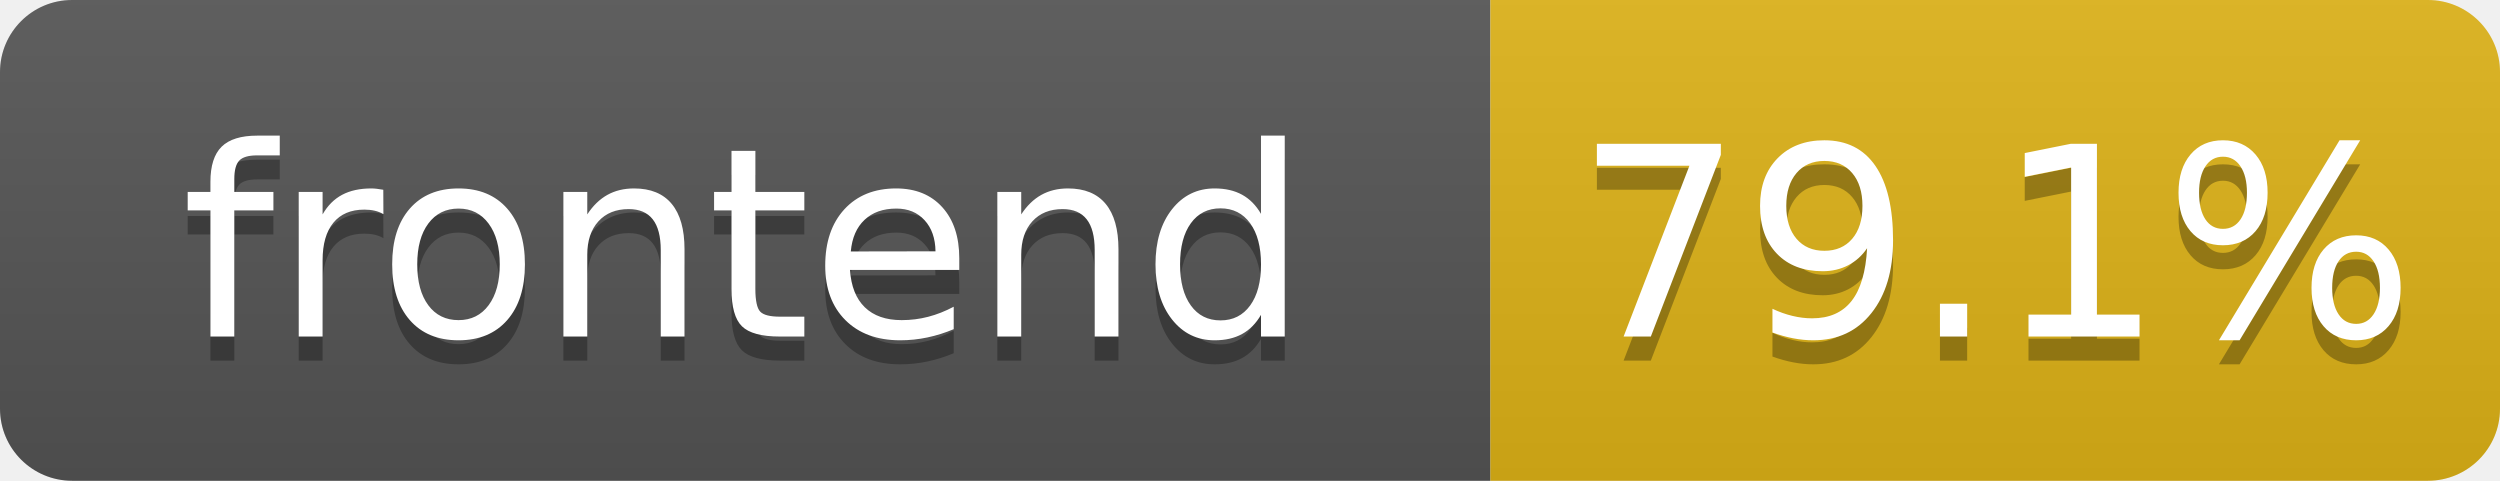
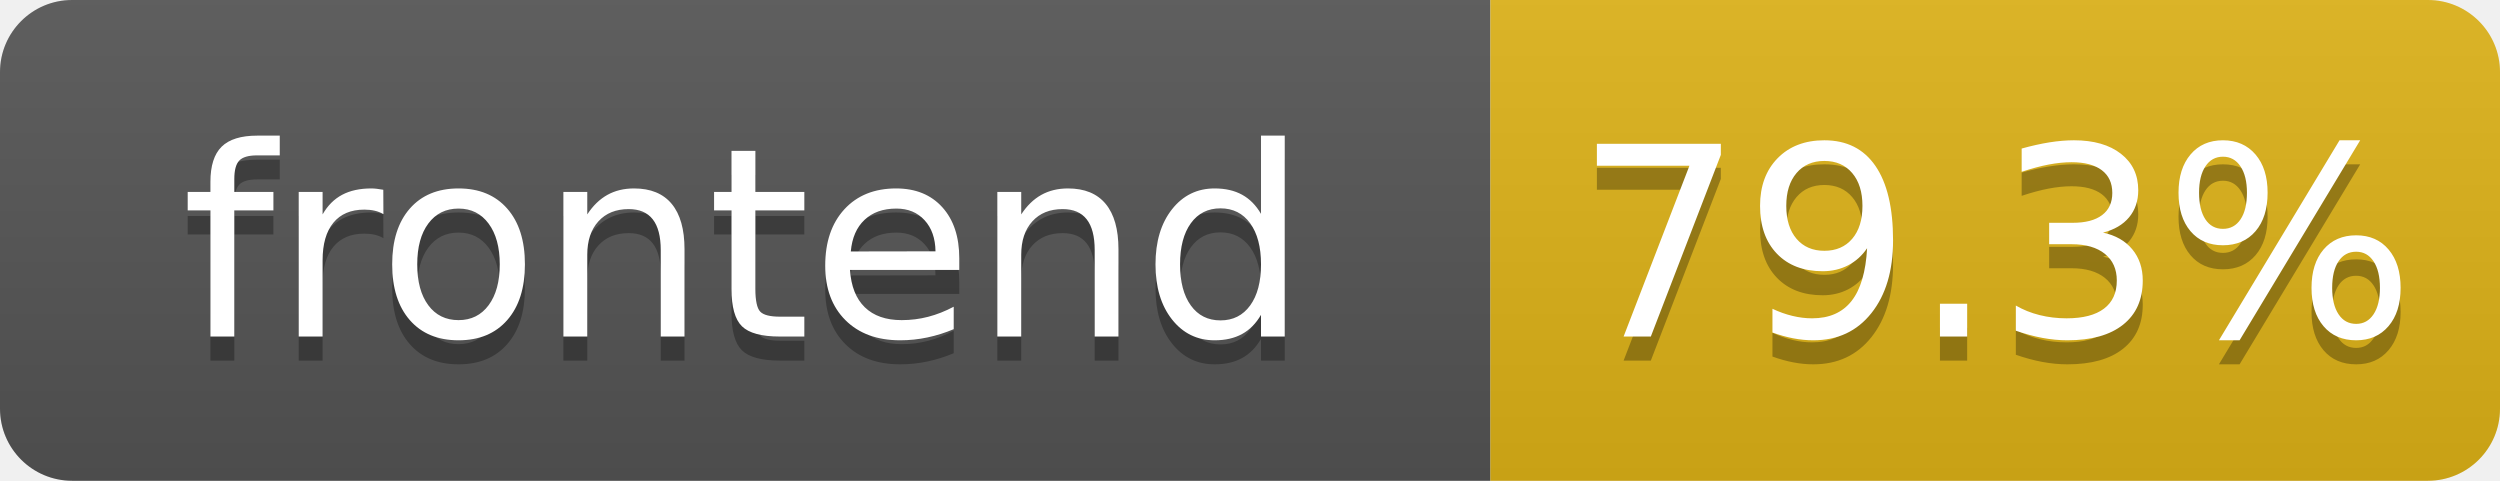
- <svg xmlns="http://www.w3.org/2000/svg" width="104" height="20" role="img" aria-label="frontend: 79.1%">
+ <svg xmlns="http://www.w3.org/2000/svg" width="104" height="20" role="img" aria-label="frontend: 79.3%">
  <linearGradient id="s" x2="0" y2="100%">
    <stop offset="0" stop-color="#bbb" stop-opacity=".1" />
    <stop offset="1" stop-opacity=".1" />
  </linearGradient>
  <clipPath id="r">
    <rect width="104" height="20" rx="3" fill="#fff" />
  </clipPath>
  <g clip-path="url(#r)">
    <rect width="62" height="20" fill="#555" />
    <rect x="62" width="42" height="20" fill="#dfb317" />
    <rect width="104" height="20" fill="url(#s)" />
  </g>
  <g fill="#fff" text-anchor="middle" font-family="Verdana,Geneva,DejaVu Sans,sans-serif" text-rendering="geometricPrecision" font-size="110">
    <text aria-hidden="true" x="310" y="150" fill="#010101" fill-opacity=".3" transform="scale(.1)" textLength="520">frontend</text>
    <text x="310" y="140" transform="scale(.1)" fill="#fff" textLength="520">frontend</text>
-     <text aria-hidden="true" x="830" y="150" fill="#010101" fill-opacity=".3" transform="scale(.1)" textLength="325">79.1%</text>
-     <text x="830" y="140" transform="scale(.1)" fill="#fff" textLength="325">79.1%</text>
+     <text aria-hidden="true" x="830" y="150" fill="#010101" fill-opacity=".3" transform="scale(.1)" textLength="325">79.3%</text>
+     <text x="830" y="140" transform="scale(.1)" fill="#fff" textLength="325">79.3%</text>
  </g>
</svg>
